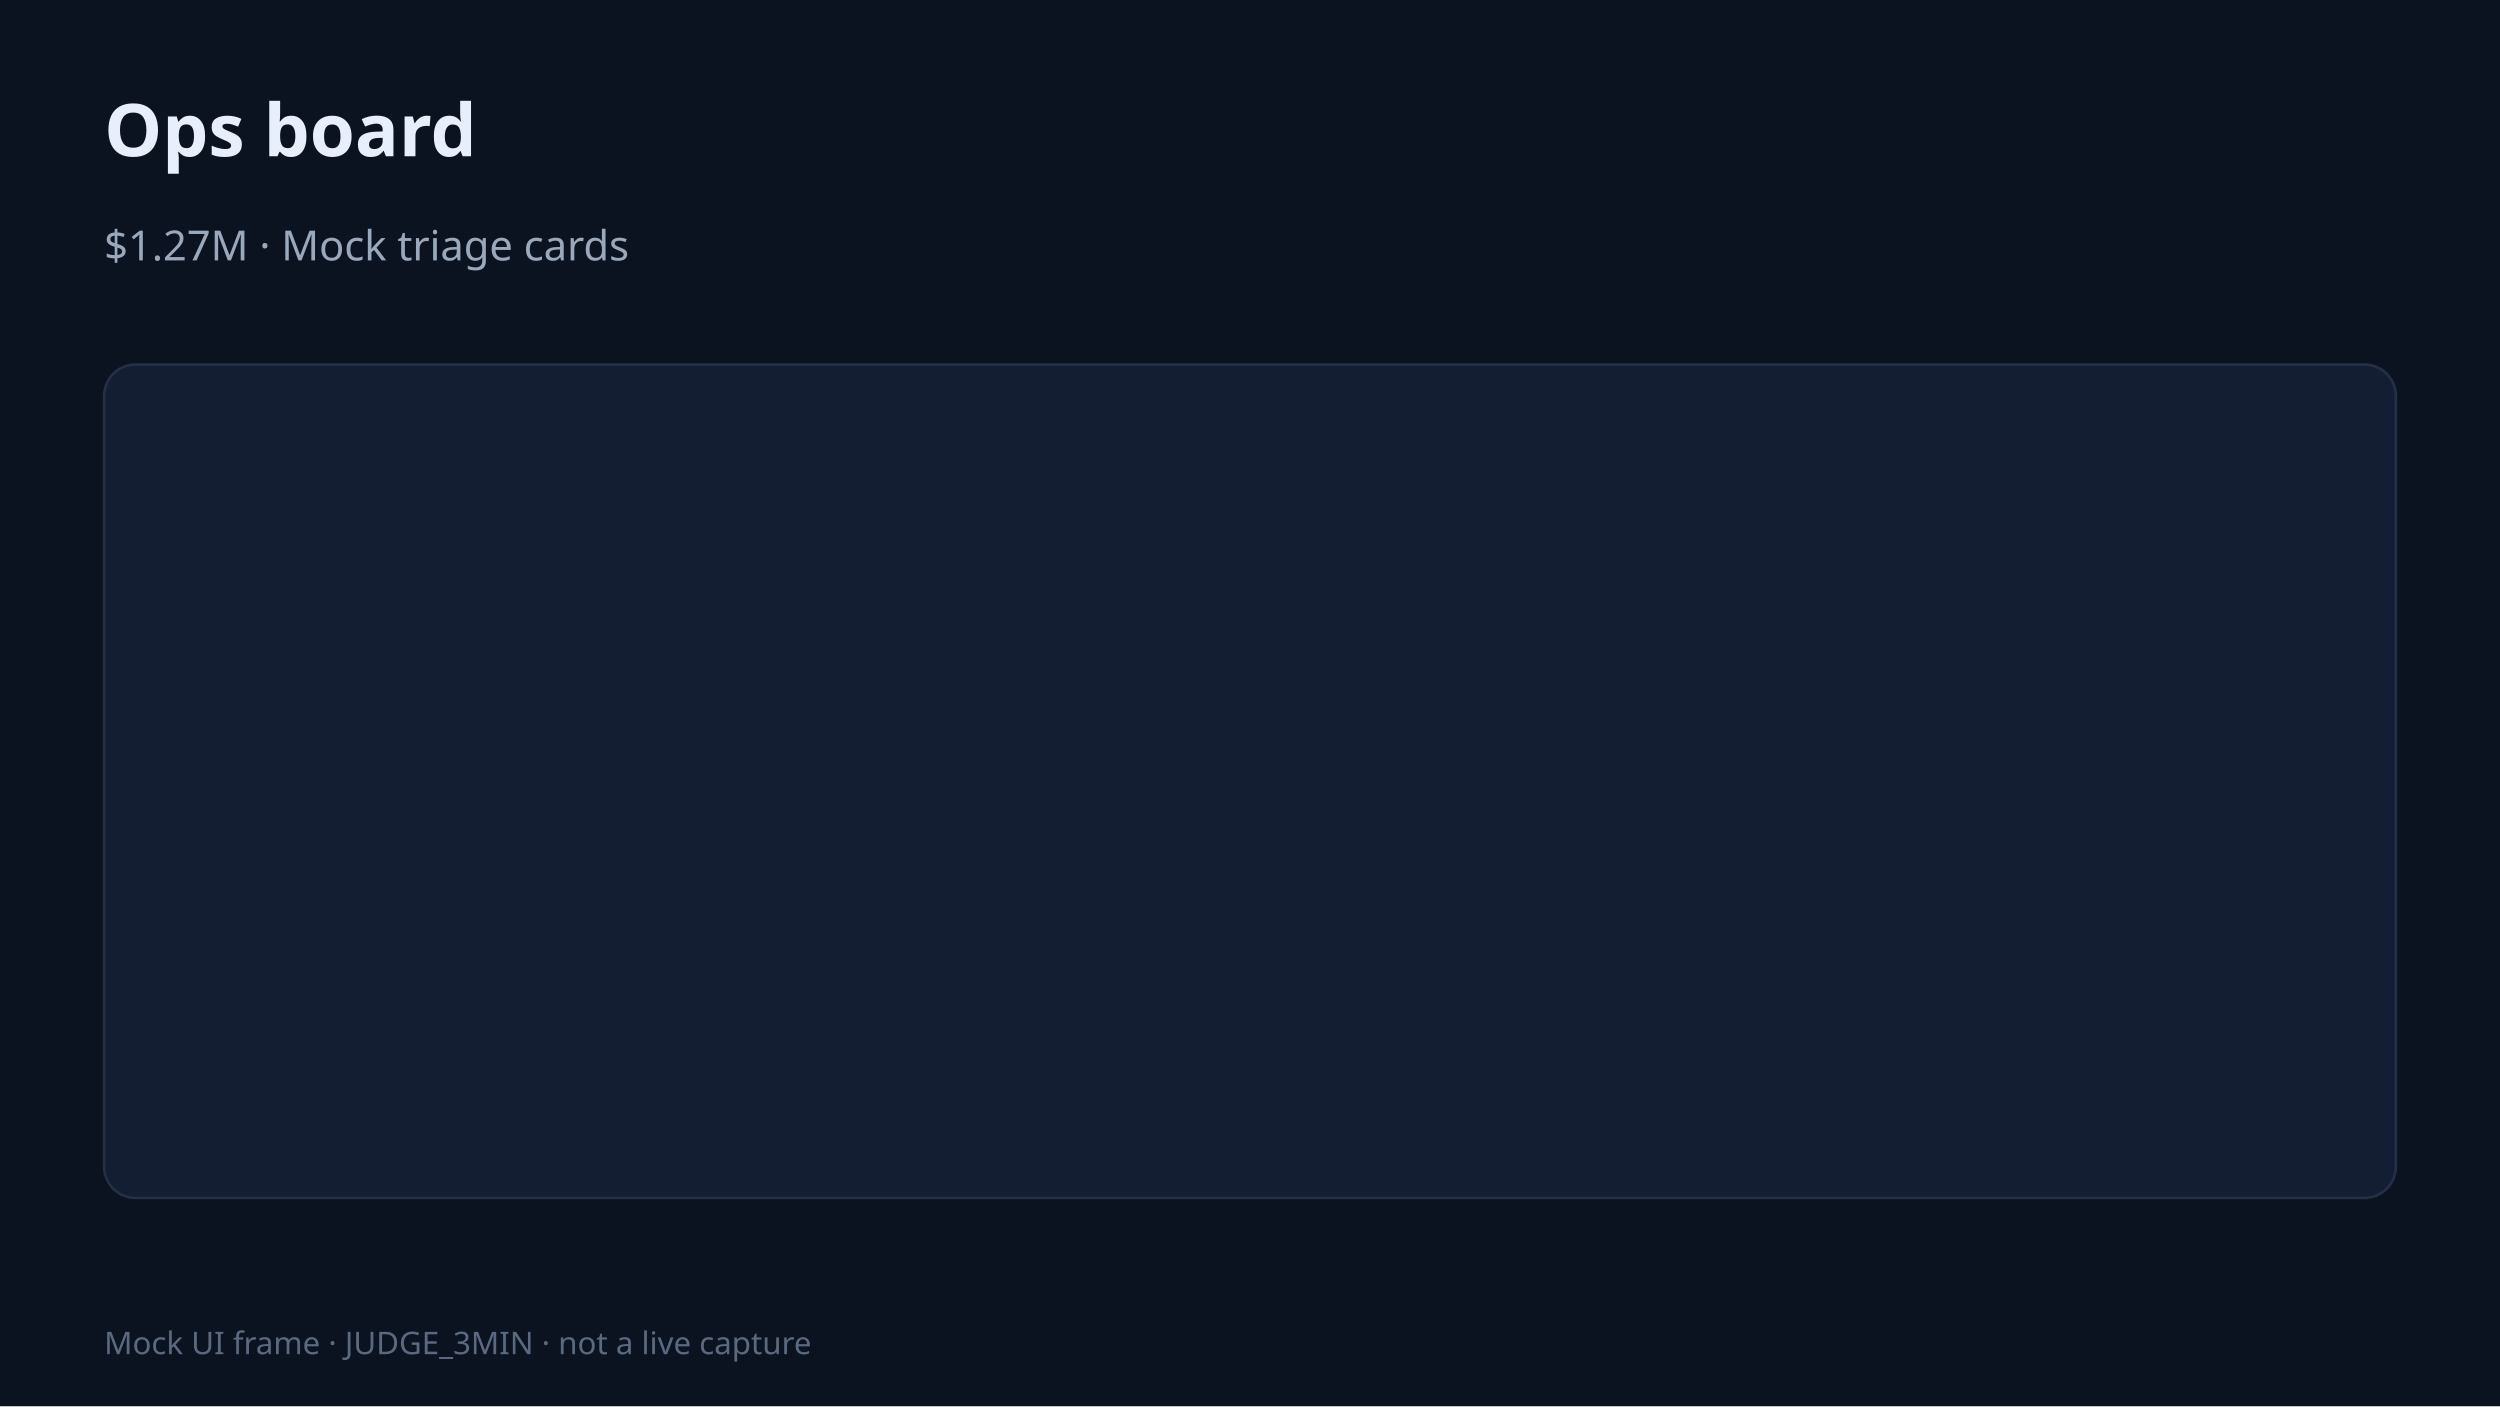
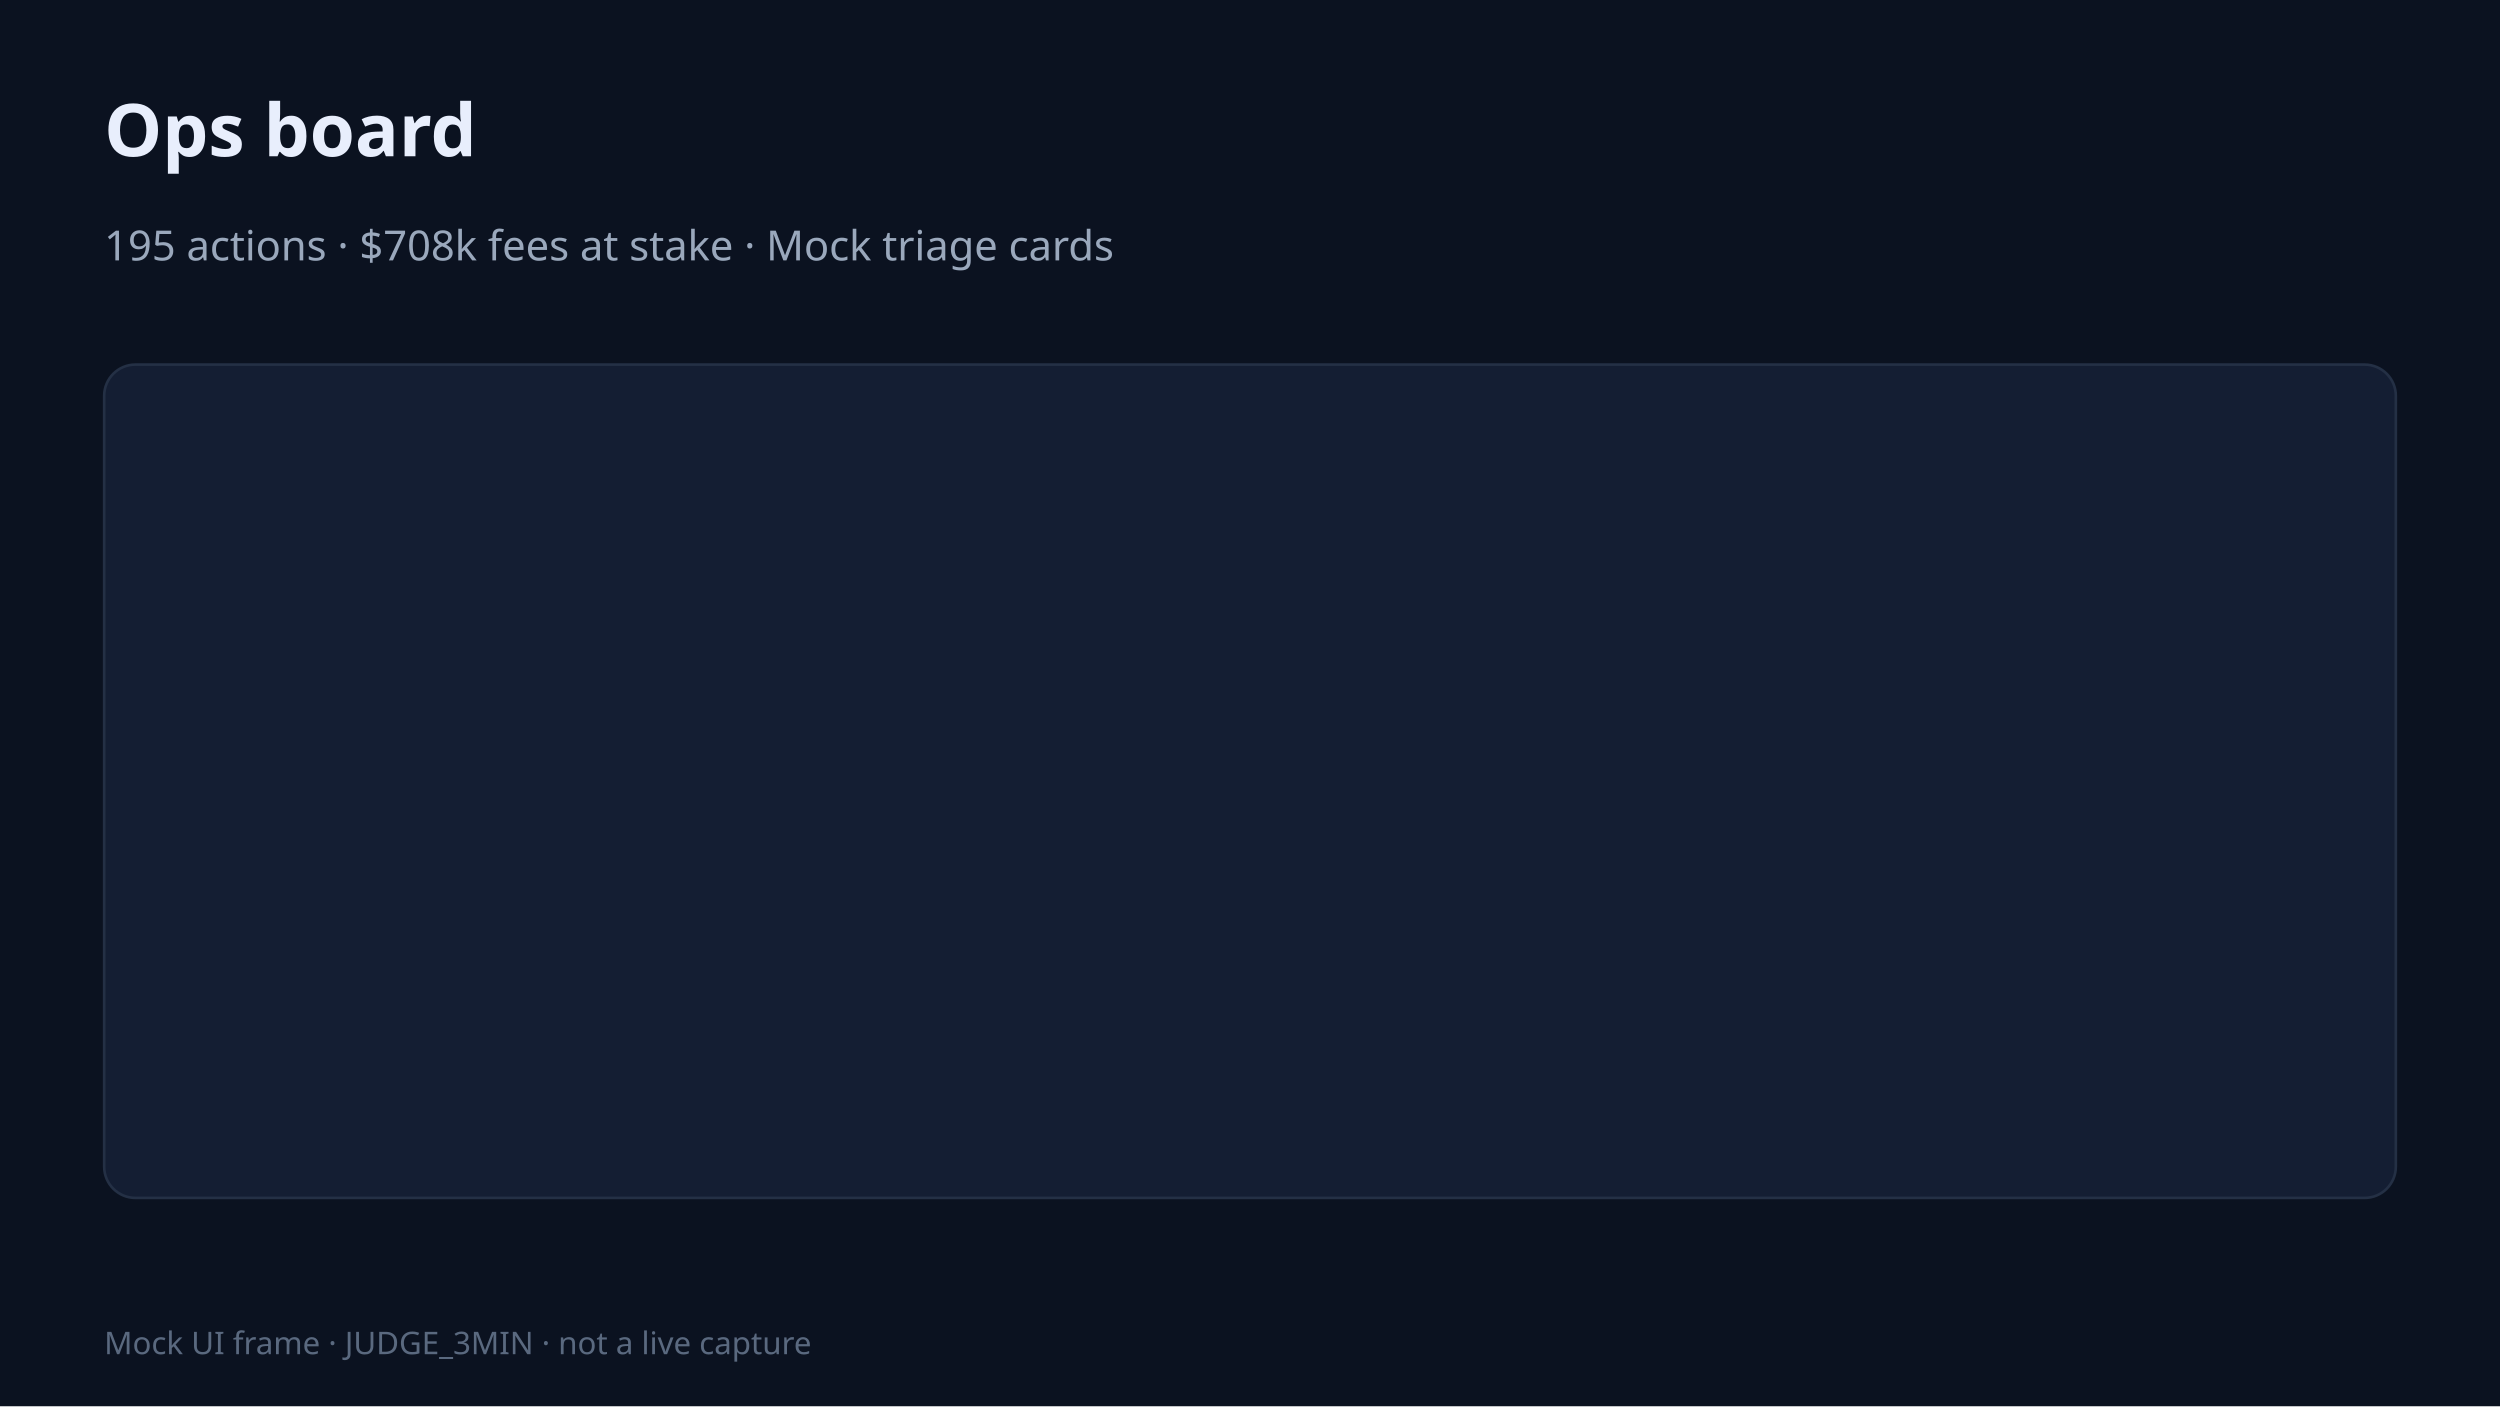
<svg xmlns="http://www.w3.org/2000/svg" width="960" height="540">
  <rect width="100%" height="100%" fill="#0b1220" />
  <text x="40" y="60" fill="#e8eefc" font-family="system-ui,sans-serif" font-size="28" font-weight="700">Ops board</text>
-   <text x="40" y="100" fill="#9aa8bc" font-family="system-ui,sans-serif" font-size="16">$1.27M · Mock triage cards</text>
+   <text x="40" y="100" fill="#9aa8bc" font-family="system-ui,sans-serif" font-size="16">195 actions · $708k fees at stake · Mock triage cards</text>
  <text x="40" y="520" fill="#5a697f" font-family="system-ui,sans-serif" font-size="12">Mock UI frame · JUDGE_3MIN · not a live capture</text>
  <rect x="40" y="140" width="880" height="320" rx="12" fill="#141e33" stroke="#243045" />
</svg>
